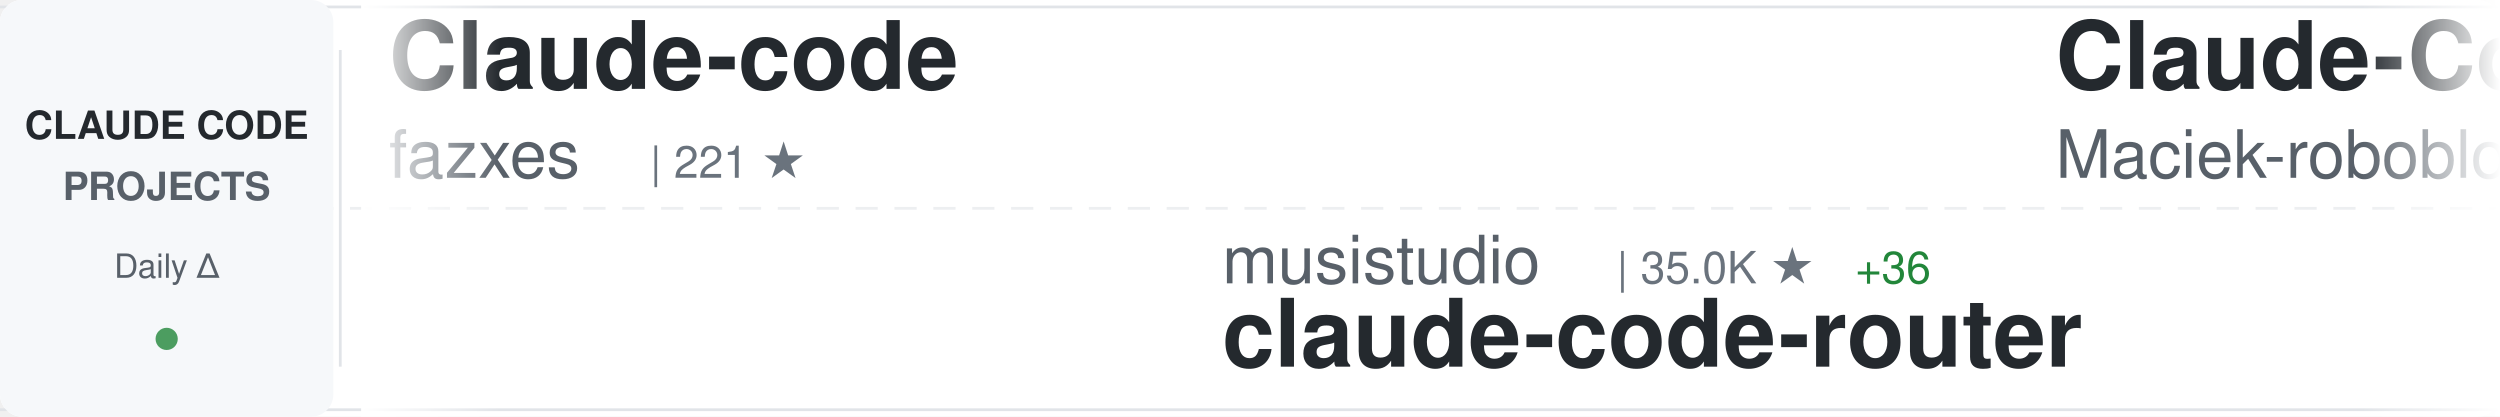
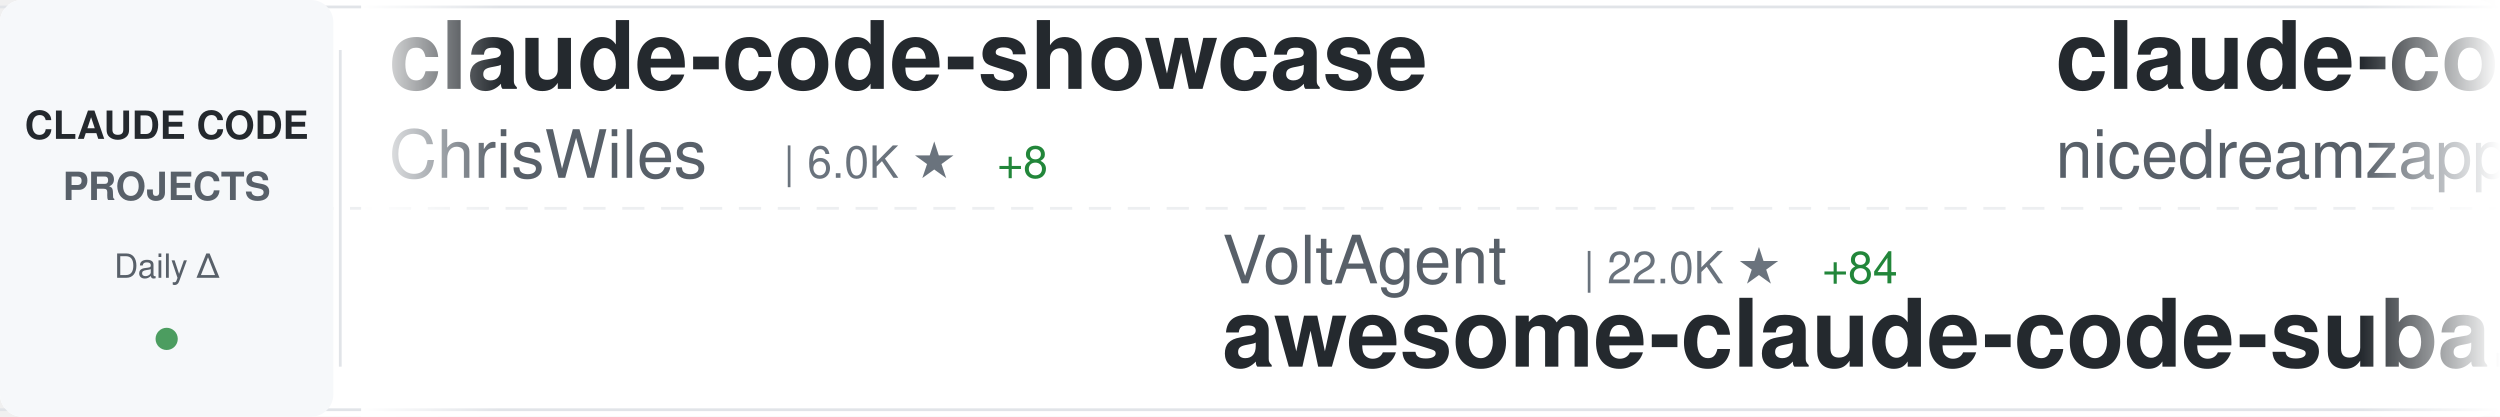
<svg xmlns="http://www.w3.org/2000/svg" width="900" height="150">
  <defs>
    <linearGradient id="awesomeLeftFade" x1="0%" y1="0%" x2="100%" y2="0%">
      <stop offset="0%" style="stop-color:#ffffff;stop-opacity:1" />
      <stop offset="100%" style="stop-color:#ffffff;stop-opacity:0" />
    </linearGradient>
    <linearGradient id="awesomeRightFade" x1="0%" y1="0%" x2="100%" y2="0%">
      <stop offset="0%" style="stop-color:#ffffff;stop-opacity:0" />
      <stop offset="100%" style="stop-color:#ffffff;stop-opacity:1" />
    </linearGradient>
  </defs>
  <rect width="900" height="150" fill="#ffffff" rx="8" />
  <rect x="0" y="2" width="900" height="1" fill="#e1e4e8" />
  <rect x="0" y="147" width="900" height="1" fill="#e1e4e8" />
  <line x1="0" y1="75" x2="900" y2="75" stroke="#e1e4e8" stroke-width="1" stroke-dasharray="8 6" opacity="0.6" />
  <rect x="0" y="0" width="120" height="150" fill="#f6f8fa" rx="8" />
  <text x="60" y="50" font-family="-apple-system, BlinkMacSystemFont, 'Segoe UI', Helvetica, Arial, sans-serif" font-size="14" font-weight="600" fill="#24292e" text-anchor="middle">CLAUDE CODE</text>
  <text x="60" y="72" font-family="-apple-system, BlinkMacSystemFont, 'Segoe UI', Helvetica, Arial, sans-serif" font-size="14" font-weight="600" fill="#586069" text-anchor="middle">PROJECTS</text>
  <text x="60" y="100" font-family="-apple-system, BlinkMacSystemFont, 'Segoe UI', Helvetica, Arial, sans-serif" font-size="12" font-weight="500" fill="#586069" text-anchor="middle">Daily Δ</text>
  <circle cx="60" cy="122" r="4" fill="#22863a" opacity="0.8" />
  <rect x="122" y="18" width="1" height="114" fill="#e1e4e8" />
  <clipPath id="awesomeTickerClip">
    <rect x="130" y="0" width="770" height="150" />
  </clipPath>
  <g clip-path="url(#awesomeTickerClip)">
    <g id="awesomeTickerItems">
      <animateTransform attributeName="transform" attributeType="XML" type="translate" from="0 0" to="-3000 0" dur="54s" repeatCount="indefinite" />
      <g transform="translate(0, 0)">
-         <text x="140" y="32" font-family="-apple-system, BlinkMacSystemFont, 'Segoe UI', Helvetica, Arial, sans-serif" font-size="34" font-weight="600" fill="#24292e">Claude-code</text>
-         <text x="140" y="64" font-family="-apple-system, BlinkMacSystemFont, 'Segoe UI', Helvetica, Arial, sans-serif" font-size="24" font-weight="400" fill="#586069">fazxes</text>
-         <text x="234" y="64" font-family="-apple-system, BlinkMacSystemFont, 'Segoe UI', Helvetica, Arial, sans-serif" font-size="16" font-weight="500" fill="#6a737d">| 221 ★</text>
+         <text x="140" y="32" font-family="-apple-system, BlinkMacSystemFont, 'Segoe UI', Helvetica, Arial, sans-serif" font-size="34" font-weight="600" fill="#24292e">claude-code-showcase</text>
+         <text x="140" y="64" font-family="-apple-system, BlinkMacSystemFont, 'Segoe UI', Helvetica, Arial, sans-serif" font-size="24" font-weight="400" fill="#586069">ChrisWiles</text>
+         <text x="282" y="64" font-family="-apple-system, BlinkMacSystemFont, 'Segoe UI', Helvetica, Arial, sans-serif" font-size="16" font-weight="500" fill="#6a737d">| 6.0K ★</text>
+         <text x="359" y="64" font-family="-apple-system, BlinkMacSystemFont, 'Segoe UI', Helvetica, Arial, sans-serif" font-size="16" font-weight="500" fill="#22863a"> +8</text>
      </g>
      <g transform="translate(300, 0)">
-         <text x="140" y="102" font-family="-apple-system, BlinkMacSystemFont, 'Segoe UI', Helvetica, Arial, sans-serif" font-size="24" font-weight="400" fill="#586069">musistudio</text>
-         <text x="282" y="102" font-family="-apple-system, BlinkMacSystemFont, 'Segoe UI', Helvetica, Arial, sans-serif" font-size="16" font-weight="500" fill="#6a737d">| 35.0K ★</text>
-         <text x="368" y="102" font-family="-apple-system, BlinkMacSystemFont, 'Segoe UI', Helvetica, Arial, sans-serif" font-size="16" font-weight="500" fill="#22863a"> +36</text>
-         <text x="140" y="132" font-family="-apple-system, BlinkMacSystemFont, 'Segoe UI', Helvetica, Arial, sans-serif" font-size="34" font-weight="600" fill="#24292e">claude-code-router</text>
+         <text x="140" y="102" font-family="-apple-system, BlinkMacSystemFont, 'Segoe UI', Helvetica, Arial, sans-serif" font-size="24" font-weight="400" fill="#586069">VoltAgent</text>
+         <text x="270" y="102" font-family="-apple-system, BlinkMacSystemFont, 'Segoe UI', Helvetica, Arial, sans-serif" font-size="16" font-weight="500" fill="#6a737d">| 22.0K ★</text>
+         <text x="356" y="102" font-family="-apple-system, BlinkMacSystemFont, 'Segoe UI', Helvetica, Arial, sans-serif" font-size="16" font-weight="500" fill="#22863a"> +84</text>
+         <text x="140" y="132" font-family="-apple-system, BlinkMacSystemFont, 'Segoe UI', Helvetica, Arial, sans-serif" font-size="34" font-weight="600" fill="#24292e">awesome-claude-code-suba...</text>
      </g>
      <g transform="translate(600, 0)">
-         <text x="140" y="32" font-family="-apple-system, BlinkMacSystemFont, 'Segoe UI', Helvetica, Arial, sans-serif" font-size="34" font-weight="600" fill="#24292e">Claude-Code-Usage-Monito...</text>
-         <text x="140" y="64" font-family="-apple-system, BlinkMacSystemFont, 'Segoe UI', Helvetica, Arial, sans-serif" font-size="24" font-weight="400" fill="#586069">Maciek-roboblog</text>
-         <text x="342" y="64" font-family="-apple-system, BlinkMacSystemFont, 'Segoe UI', Helvetica, Arial, sans-serif" font-size="16" font-weight="500" fill="#6a737d">| 8.2K ★</text>
-         <text x="419" y="64" font-family="-apple-system, BlinkMacSystemFont, 'Segoe UI', Helvetica, Arial, sans-serif" font-size="16" font-weight="500" fill="#22863a"> +9</text>
+         <text x="140" y="32" font-family="-apple-system, BlinkMacSystemFont, 'Segoe UI', Helvetica, Arial, sans-serif" font-size="34" font-weight="600" fill="#24292e">claude-code-local</text>
+         <text x="140" y="64" font-family="-apple-system, BlinkMacSystemFont, 'Segoe UI', Helvetica, Arial, sans-serif" font-size="24" font-weight="400" fill="#586069">nicedreamzapp</text>
+         <text x="318" y="64" font-family="-apple-system, BlinkMacSystemFont, 'Segoe UI', Helvetica, Arial, sans-serif" font-size="16" font-weight="500" fill="#6a737d">| 2.8K ★</text>
+         <text x="395" y="64" font-family="-apple-system, BlinkMacSystemFont, 'Segoe UI', Helvetica, Arial, sans-serif" font-size="16" font-weight="500" fill="#22863a"> +19</text>
      </g>
      <g transform="translate(900, 0)">
-         <text x="140" y="102" font-family="-apple-system, BlinkMacSystemFont, 'Segoe UI', Helvetica, Arial, sans-serif" font-size="24" font-weight="400" fill="#586069">andrew-kramer-inno</text>
-         <text x="378" y="102" font-family="-apple-system, BlinkMacSystemFont, 'Segoe UI', Helvetica, Arial, sans-serif" font-size="16" font-weight="500" fill="#6a737d">| 591 ★</text>
-         <text x="140" y="132" font-family="-apple-system, BlinkMacSystemFont, 'Segoe UI', Helvetica, Arial, sans-serif" font-size="34" font-weight="600" fill="#24292e">claude-code-source-build</text>
+         <text x="140" y="102" font-family="-apple-system, BlinkMacSystemFont, 'Segoe UI', Helvetica, Arial, sans-serif" font-size="24" font-weight="400" fill="#586069">catlog22</text>
+         <text x="258" y="102" font-family="-apple-system, BlinkMacSystemFont, 'Segoe UI', Helvetica, Arial, sans-serif" font-size="16" font-weight="500" fill="#6a737d">| 2.1K ★</text>
+         <text x="335" y="102" font-family="-apple-system, BlinkMacSystemFont, 'Segoe UI', Helvetica, Arial, sans-serif" font-size="16" font-weight="500" fill="#22863a"> +5</text>
+         <text x="140" y="132" font-family="-apple-system, BlinkMacSystemFont, 'Segoe UI', Helvetica, Arial, sans-serif" font-size="34" font-weight="600" fill="#24292e">Claude-Code-Workflow</text>
      </g>
      <g transform="translate(1200, 0)">
-         <text x="140" y="32" font-family="-apple-system, BlinkMacSystemFont, 'Segoe UI', Helvetica, Arial, sans-serif" font-size="34" font-weight="600" fill="#24292e">how-claude-code-works</text>
-         <text x="140" y="64" font-family="-apple-system, BlinkMacSystemFont, 'Segoe UI', Helvetica, Arial, sans-serif" font-size="24" font-weight="400" fill="#586069">Windy3f3f3f3f</text>
-         <text x="318" y="64" font-family="-apple-system, BlinkMacSystemFont, 'Segoe UI', Helvetica, Arial, sans-serif" font-size="16" font-weight="500" fill="#6a737d">| 2.7K ★</text>
-         <text x="395" y="64" font-family="-apple-system, BlinkMacSystemFont, 'Segoe UI', Helvetica, Arial, sans-serif" font-size="16" font-weight="500" fill="#22863a"> +14</text>
+         <text x="140" y="32" font-family="-apple-system, BlinkMacSystemFont, 'Segoe UI', Helvetica, Arial, sans-serif" font-size="34" font-weight="600" fill="#24292e">claude-code-proxy</text>
+         <text x="140" y="64" font-family="-apple-system, BlinkMacSystemFont, 'Segoe UI', Helvetica, Arial, sans-serif" font-size="24" font-weight="400" fill="#586069">fuergaosi233</text>
+         <text x="306" y="64" font-family="-apple-system, BlinkMacSystemFont, 'Segoe UI', Helvetica, Arial, sans-serif" font-size="16" font-weight="500" fill="#6a737d">| 2.7K ★</text>
+         <text x="383" y="64" font-family="-apple-system, BlinkMacSystemFont, 'Segoe UI', Helvetica, Arial, sans-serif" font-size="16" font-weight="500" fill="#22863a"> +4</text>
      </g>
      <g transform="translate(1500, 0)">
-         <text x="140" y="102" font-family="-apple-system, BlinkMacSystemFont, 'Segoe UI', Helvetica, Arial, sans-serif" font-size="24" font-weight="400" fill="#586069">Donchitos</text>
-         <text x="270" y="102" font-family="-apple-system, BlinkMacSystemFont, 'Segoe UI', Helvetica, Arial, sans-serif" font-size="16" font-weight="500" fill="#6a737d">| 21.8K ★</text>
-         <text x="356" y="102" font-family="-apple-system, BlinkMacSystemFont, 'Segoe UI', Helvetica, Arial, sans-serif" font-size="16" font-weight="500" fill="#22863a"> +78</text>
-         <text x="140" y="132" font-family="-apple-system, BlinkMacSystemFont, 'Segoe UI', Helvetica, Arial, sans-serif" font-size="34" font-weight="600" fill="#24292e">Claude-Code-Game-Studios</text>
+         <text x="140" y="102" font-family="-apple-system, BlinkMacSystemFont, 'Segoe UI', Helvetica, Arial, sans-serif" font-size="24" font-weight="400" fill="#586069">OneRedOak</text>
+         <text x="270" y="102" font-family="-apple-system, BlinkMacSystemFont, 'Segoe UI', Helvetica, Arial, sans-serif" font-size="16" font-weight="500" fill="#6a737d">| 3.8K ★</text>
+         <text x="347" y="102" font-family="-apple-system, BlinkMacSystemFont, 'Segoe UI', Helvetica, Arial, sans-serif" font-size="16" font-weight="500" fill="#22863a"> +2</text>
+         <text x="140" y="132" font-family="-apple-system, BlinkMacSystemFont, 'Segoe UI', Helvetica, Arial, sans-serif" font-size="34" font-weight="600" fill="#24292e">claude-code-workflows</text>
      </g>
      <g transform="translate(1800, 0)">
-         <text x="140" y="32" font-family="-apple-system, BlinkMacSystemFont, 'Segoe UI', Helvetica, Arial, sans-serif" font-size="34" font-weight="600" fill="#24292e">claude-code-source</text>
-         <text x="140" y="64" font-family="-apple-system, BlinkMacSystemFont, 'Segoe UI', Helvetica, Arial, sans-serif" font-size="24" font-weight="400" fill="#586069">AprilNEA</text>
-         <text x="258" y="64" font-family="-apple-system, BlinkMacSystemFont, 'Segoe UI', Helvetica, Arial, sans-serif" font-size="16" font-weight="500" fill="#6a737d">| 387 ★</text>
+         <text x="140" y="32" font-family="-apple-system, BlinkMacSystemFont, 'Segoe UI', Helvetica, Arial, sans-serif" font-size="34" font-weight="600" fill="#24292e">claude-code-plugins-plus...</text>
+         <text x="140" y="64" font-family="-apple-system, BlinkMacSystemFont, 'Segoe UI', Helvetica, Arial, sans-serif" font-size="24" font-weight="400" fill="#586069">jeremylongshore</text>
+         <text x="342" y="64" font-family="-apple-system, BlinkMacSystemFont, 'Segoe UI', Helvetica, Arial, sans-serif" font-size="16" font-weight="500" fill="#6a737d">| 2.4K ★</text>
+         <text x="419" y="64" font-family="-apple-system, BlinkMacSystemFont, 'Segoe UI', Helvetica, Arial, sans-serif" font-size="16" font-weight="500" fill="#22863a"> +5</text>
      </g>
      <g transform="translate(2100, 0)">
-         <text x="140" y="102" font-family="-apple-system, BlinkMacSystemFont, 'Segoe UI', Helvetica, Arial, sans-serif" font-size="24" font-weight="400" fill="#586069">lintsinghua</text>
-         <text x="294" y="102" font-family="-apple-system, BlinkMacSystemFont, 'Segoe UI', Helvetica, Arial, sans-serif" font-size="16" font-weight="500" fill="#6a737d">| 3.7K ★</text>
-         <text x="371" y="102" font-family="-apple-system, BlinkMacSystemFont, 'Segoe UI', Helvetica, Arial, sans-serif" font-size="16" font-weight="500" fill="#22863a"> +10</text>
-         <text x="140" y="132" font-family="-apple-system, BlinkMacSystemFont, 'Segoe UI', Helvetica, Arial, sans-serif" font-size="34" font-weight="600" fill="#24292e">claude-code-book</text>
+         <text x="140" y="102" font-family="-apple-system, BlinkMacSystemFont, 'Segoe UI', Helvetica, Arial, sans-serif" font-size="24" font-weight="400" fill="#586069">multica-ai</text>
+         <text x="282" y="102" font-family="-apple-system, BlinkMacSystemFont, 'Segoe UI', Helvetica, Arial, sans-serif" font-size="16" font-weight="500" fill="#6a737d">| 177.2K ★</text>
+         <text x="377" y="102" font-family="-apple-system, BlinkMacSystemFont, 'Segoe UI', Helvetica, Arial, sans-serif" font-size="16" font-weight="500" fill="#22863a"> +781</text>
+         <text x="140" y="132" font-family="-apple-system, BlinkMacSystemFont, 'Segoe UI', Helvetica, Arial, sans-serif" font-size="34" font-weight="600" fill="#24292e">andrej-karpathy-skills</text>
      </g>
      <g transform="translate(2400, 0)">
-         <text x="140" y="32" font-family="-apple-system, BlinkMacSystemFont, 'Segoe UI', Helvetica, Arial, sans-serif" font-size="34" font-weight="600" fill="#24292e">claude-code-telegram</text>
-         <text x="140" y="64" font-family="-apple-system, BlinkMacSystemFont, 'Segoe UI', Helvetica, Arial, sans-serif" font-size="24" font-weight="400" fill="#586069">RichardAtCT</text>
-         <text x="294" y="64" font-family="-apple-system, BlinkMacSystemFont, 'Segoe UI', Helvetica, Arial, sans-serif" font-size="16" font-weight="500" fill="#6a737d">| 2.7K ★</text>
-         <text x="371" y="64" font-family="-apple-system, BlinkMacSystemFont, 'Segoe UI', Helvetica, Arial, sans-serif" font-size="16" font-weight="500" fill="#22863a"> +2</text>
+         <text x="140" y="32" font-family="-apple-system, BlinkMacSystemFont, 'Segoe UI', Helvetica, Arial, sans-serif" font-size="34" font-weight="600" fill="#24292e">claude-code-harness</text>
+         <text x="140" y="64" font-family="-apple-system, BlinkMacSystemFont, 'Segoe UI', Helvetica, Arial, sans-serif" font-size="24" font-weight="400" fill="#586069">Chachamaru127</text>
+         <text x="318" y="64" font-family="-apple-system, BlinkMacSystemFont, 'Segoe UI', Helvetica, Arial, sans-serif" font-size="16" font-weight="500" fill="#6a737d">| 2.8K ★</text>
+         <text x="395" y="64" font-family="-apple-system, BlinkMacSystemFont, 'Segoe UI', Helvetica, Arial, sans-serif" font-size="16" font-weight="500" fill="#22863a"> +16</text>
      </g>
      <g transform="translate(2700, 0)">
-         <text x="140" y="102" font-family="-apple-system, BlinkMacSystemFont, 'Segoe UI', Helvetica, Arial, sans-serif" font-size="24" font-weight="400" fill="#586069">Cranot</text>
-         <text x="234" y="102" font-family="-apple-system, BlinkMacSystemFont, 'Segoe UI', Helvetica, Arial, sans-serif" font-size="16" font-weight="500" fill="#6a737d">| 2.8K ★</text>
+         <text x="140" y="102" font-family="-apple-system, BlinkMacSystemFont, 'Segoe UI', Helvetica, Arial, sans-serif" font-size="24" font-weight="400" fill="#586069">sugyan</text>
+         <text x="234" y="102" font-family="-apple-system, BlinkMacSystemFont, 'Segoe UI', Helvetica, Arial, sans-serif" font-size="16" font-weight="500" fill="#6a737d">| 1.1K ★</text>
        <text x="311" y="102" font-family="-apple-system, BlinkMacSystemFont, 'Segoe UI', Helvetica, Arial, sans-serif" font-size="16" font-weight="500" fill="#22863a"> +1</text>
-         <text x="140" y="132" font-family="-apple-system, BlinkMacSystemFont, 'Segoe UI', Helvetica, Arial, sans-serif" font-size="34" font-weight="600" fill="#24292e">claude-code-guide</text>
+         <text x="140" y="132" font-family="-apple-system, BlinkMacSystemFont, 'Segoe UI', Helvetica, Arial, sans-serif" font-size="34" font-weight="600" fill="#24292e">claude-code-webui</text>
      </g>
      <g transform="translate(3000, 0)">
-         <text x="140" y="32" font-family="-apple-system, BlinkMacSystemFont, 'Segoe UI', Helvetica, Arial, sans-serif" font-size="34" font-weight="600" fill="#24292e">Claude-code</text>
-         <text x="140" y="64" font-family="-apple-system, BlinkMacSystemFont, 'Segoe UI', Helvetica, Arial, sans-serif" font-size="24" font-weight="400" fill="#586069">fazxes</text>
-         <text x="234" y="64" font-family="-apple-system, BlinkMacSystemFont, 'Segoe UI', Helvetica, Arial, sans-serif" font-size="16" font-weight="500" fill="#6a737d">| 221 ★</text>
+         <text x="140" y="32" font-family="-apple-system, BlinkMacSystemFont, 'Segoe UI', Helvetica, Arial, sans-serif" font-size="34" font-weight="600" fill="#24292e">claude-code-showcase</text>
+         <text x="140" y="64" font-family="-apple-system, BlinkMacSystemFont, 'Segoe UI', Helvetica, Arial, sans-serif" font-size="24" font-weight="400" fill="#586069">ChrisWiles</text>
+         <text x="282" y="64" font-family="-apple-system, BlinkMacSystemFont, 'Segoe UI', Helvetica, Arial, sans-serif" font-size="16" font-weight="500" fill="#6a737d">| 6.0K ★</text>
+         <text x="359" y="64" font-family="-apple-system, BlinkMacSystemFont, 'Segoe UI', Helvetica, Arial, sans-serif" font-size="16" font-weight="500" fill="#22863a"> +8</text>
      </g>
      <g transform="translate(3300, 0)">
-         <text x="140" y="102" font-family="-apple-system, BlinkMacSystemFont, 'Segoe UI', Helvetica, Arial, sans-serif" font-size="24" font-weight="400" fill="#586069">musistudio</text>
-         <text x="282" y="102" font-family="-apple-system, BlinkMacSystemFont, 'Segoe UI', Helvetica, Arial, sans-serif" font-size="16" font-weight="500" fill="#6a737d">| 35.0K ★</text>
-         <text x="368" y="102" font-family="-apple-system, BlinkMacSystemFont, 'Segoe UI', Helvetica, Arial, sans-serif" font-size="16" font-weight="500" fill="#22863a"> +36</text>
-         <text x="140" y="132" font-family="-apple-system, BlinkMacSystemFont, 'Segoe UI', Helvetica, Arial, sans-serif" font-size="34" font-weight="600" fill="#24292e">claude-code-router</text>
+         <text x="140" y="102" font-family="-apple-system, BlinkMacSystemFont, 'Segoe UI', Helvetica, Arial, sans-serif" font-size="24" font-weight="400" fill="#586069">VoltAgent</text>
+         <text x="270" y="102" font-family="-apple-system, BlinkMacSystemFont, 'Segoe UI', Helvetica, Arial, sans-serif" font-size="16" font-weight="500" fill="#6a737d">| 22.0K ★</text>
+         <text x="356" y="102" font-family="-apple-system, BlinkMacSystemFont, 'Segoe UI', Helvetica, Arial, sans-serif" font-size="16" font-weight="500" fill="#22863a"> +84</text>
+         <text x="140" y="132" font-family="-apple-system, BlinkMacSystemFont, 'Segoe UI', Helvetica, Arial, sans-serif" font-size="34" font-weight="600" fill="#24292e">awesome-claude-code-suba...</text>
      </g>
      <g transform="translate(3600, 0)">
-         <text x="140" y="32" font-family="-apple-system, BlinkMacSystemFont, 'Segoe UI', Helvetica, Arial, sans-serif" font-size="34" font-weight="600" fill="#24292e">Claude-Code-Usage-Monito...</text>
-         <text x="140" y="64" font-family="-apple-system, BlinkMacSystemFont, 'Segoe UI', Helvetica, Arial, sans-serif" font-size="24" font-weight="400" fill="#586069">Maciek-roboblog</text>
-         <text x="342" y="64" font-family="-apple-system, BlinkMacSystemFont, 'Segoe UI', Helvetica, Arial, sans-serif" font-size="16" font-weight="500" fill="#6a737d">| 8.2K ★</text>
-         <text x="419" y="64" font-family="-apple-system, BlinkMacSystemFont, 'Segoe UI', Helvetica, Arial, sans-serif" font-size="16" font-weight="500" fill="#22863a"> +9</text>
+         <text x="140" y="32" font-family="-apple-system, BlinkMacSystemFont, 'Segoe UI', Helvetica, Arial, sans-serif" font-size="34" font-weight="600" fill="#24292e">claude-code-local</text>
+         <text x="140" y="64" font-family="-apple-system, BlinkMacSystemFont, 'Segoe UI', Helvetica, Arial, sans-serif" font-size="24" font-weight="400" fill="#586069">nicedreamzapp</text>
+         <text x="318" y="64" font-family="-apple-system, BlinkMacSystemFont, 'Segoe UI', Helvetica, Arial, sans-serif" font-size="16" font-weight="500" fill="#6a737d">| 2.8K ★</text>
+         <text x="395" y="64" font-family="-apple-system, BlinkMacSystemFont, 'Segoe UI', Helvetica, Arial, sans-serif" font-size="16" font-weight="500" fill="#22863a"> +19</text>
      </g>
      <g transform="translate(3900, 0)">
-         <text x="140" y="102" font-family="-apple-system, BlinkMacSystemFont, 'Segoe UI', Helvetica, Arial, sans-serif" font-size="24" font-weight="400" fill="#586069">andrew-kramer-inno</text>
-         <text x="378" y="102" font-family="-apple-system, BlinkMacSystemFont, 'Segoe UI', Helvetica, Arial, sans-serif" font-size="16" font-weight="500" fill="#6a737d">| 591 ★</text>
-         <text x="140" y="132" font-family="-apple-system, BlinkMacSystemFont, 'Segoe UI', Helvetica, Arial, sans-serif" font-size="34" font-weight="600" fill="#24292e">claude-code-source-build</text>
+         <text x="140" y="102" font-family="-apple-system, BlinkMacSystemFont, 'Segoe UI', Helvetica, Arial, sans-serif" font-size="24" font-weight="400" fill="#586069">catlog22</text>
+         <text x="258" y="102" font-family="-apple-system, BlinkMacSystemFont, 'Segoe UI', Helvetica, Arial, sans-serif" font-size="16" font-weight="500" fill="#6a737d">| 2.1K ★</text>
+         <text x="335" y="102" font-family="-apple-system, BlinkMacSystemFont, 'Segoe UI', Helvetica, Arial, sans-serif" font-size="16" font-weight="500" fill="#22863a"> +5</text>
+         <text x="140" y="132" font-family="-apple-system, BlinkMacSystemFont, 'Segoe UI', Helvetica, Arial, sans-serif" font-size="34" font-weight="600" fill="#24292e">Claude-Code-Workflow</text>
      </g>
    </g>
  </g>
  <rect x="130" y="0" width="50" height="150" fill="url(#awesomeLeftFade)" />
  <rect x="850" y="0" width="50" height="150" fill="url(#awesomeRightFade)" />
</svg>
